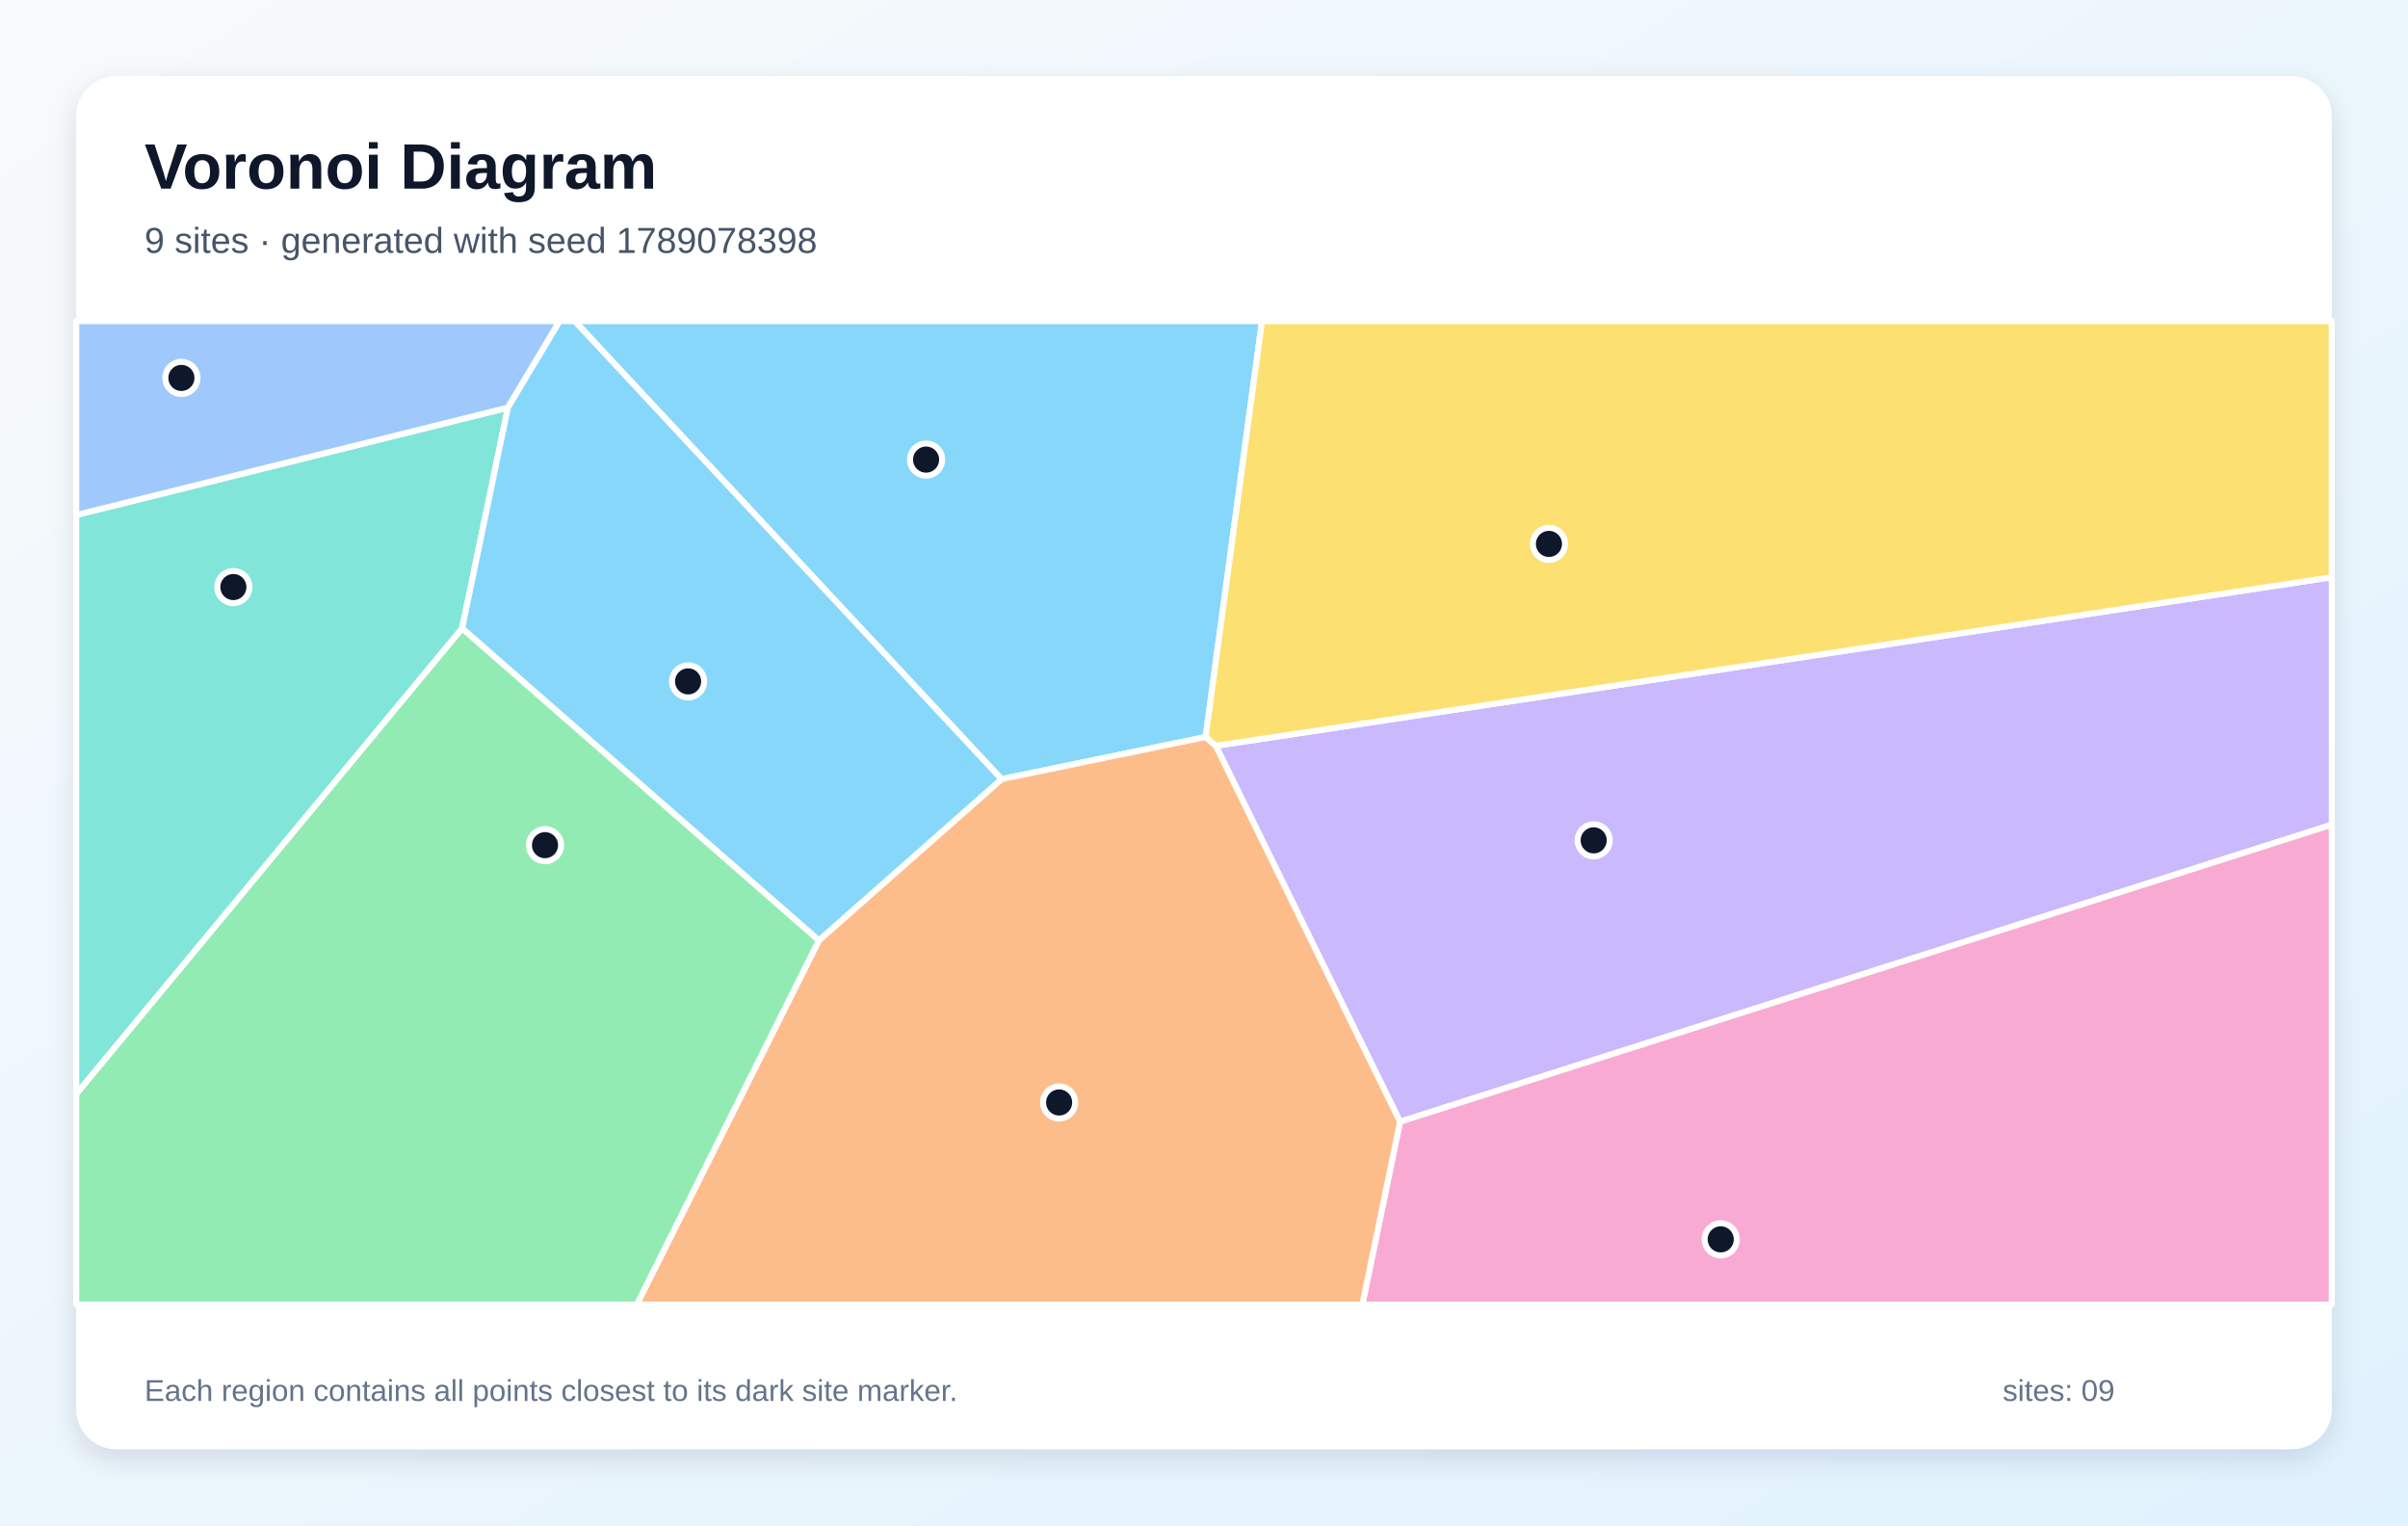
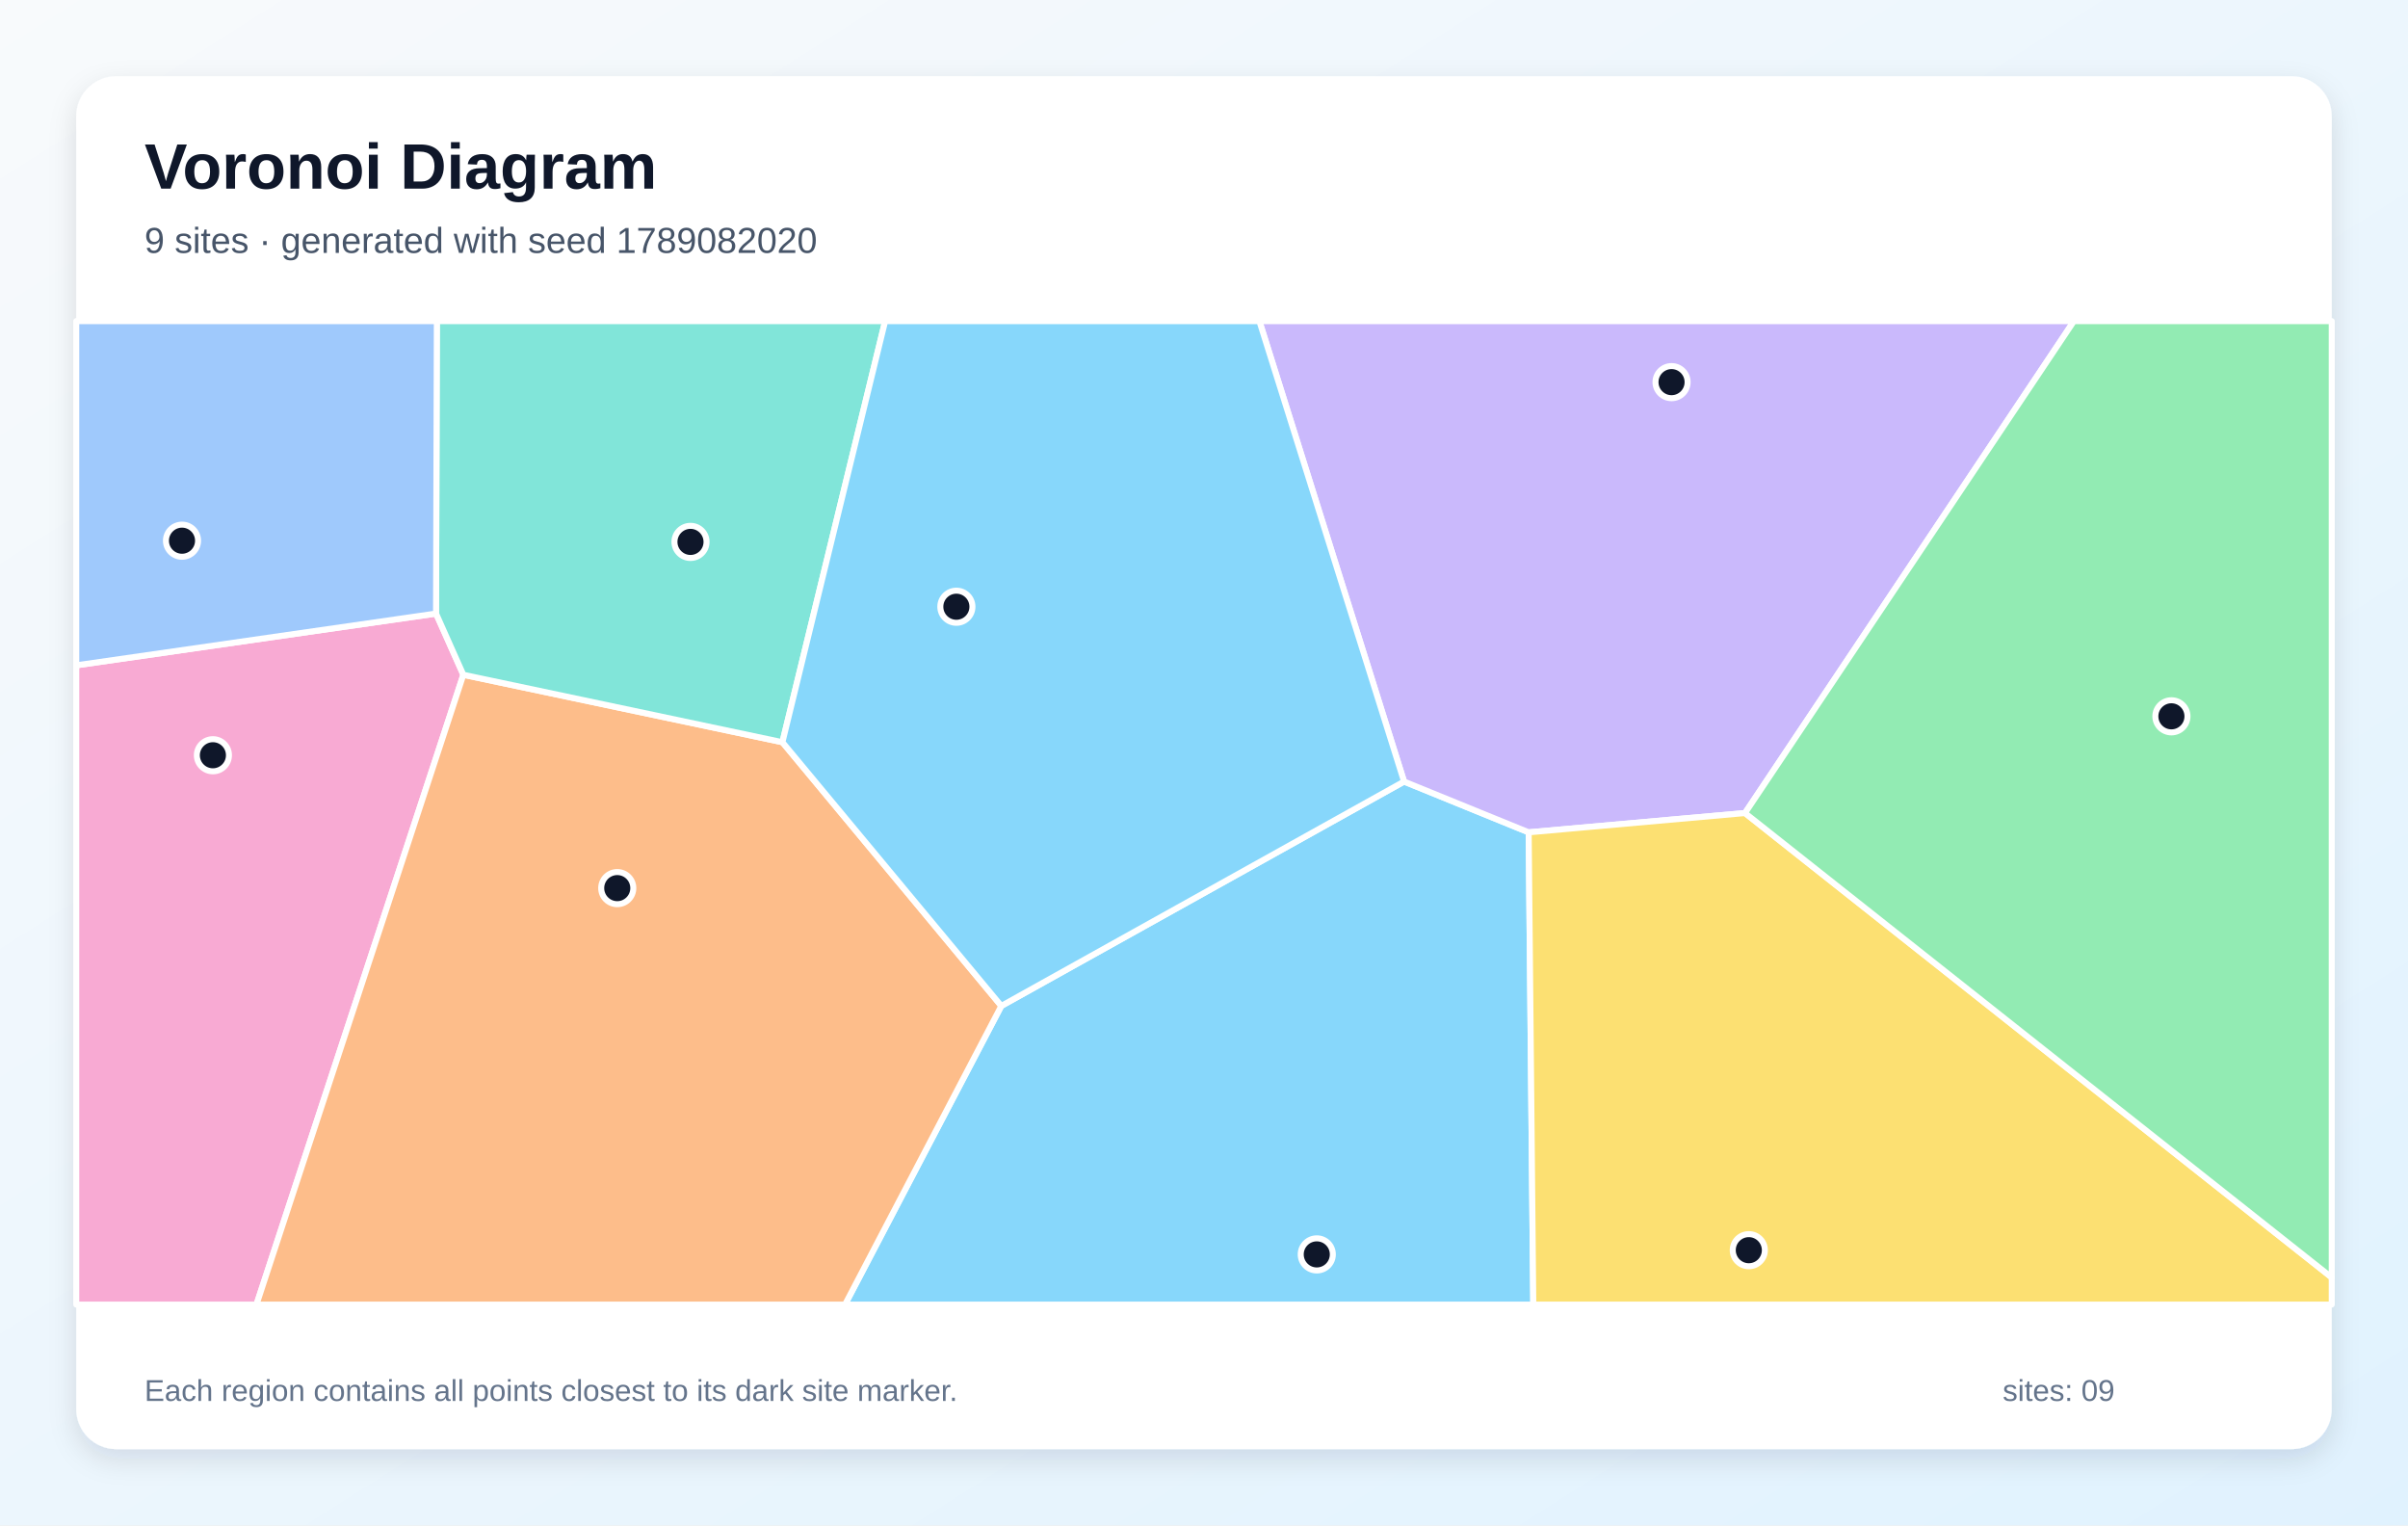
<svg xmlns="http://www.w3.org/2000/svg" width="1200" height="760" viewBox="0 0 1200 760" role="img" aria-labelledby="title description">
  <defs>
    <linearGradient id="background" x1="0" y1="0" x2="1" y2="1">
      <stop stop-color="#F8FAFC" />
      <stop offset="1" stop-color="#E0F2FE" />
    </linearGradient>
    <filter id="shadow" x="-10%" y="-10%" width="120%" height="120%">
      <feDropShadow dx="0" dy="5" stdDeviation="7" flood-color="#0F172A" flood-opacity=".12" />
    </filter>
  </defs>
  <rect width="1200" height="760" fill="url(#background)" />
  <rect x="38" y="38" width="1124" height="684" rx="20" fill="#FFFFFF" filter="url(#shadow)" />
  <g font-family="Arial, sans-serif">
    <text x="72" y="94" font-size="32" font-weight="700" fill="#0F172A">Voronoi Diagram</text>
-     <text x="72" y="126" font-size="18" fill="#475569">9 sites · generated with seed 1789078398</text>
+     <text x="72" y="126" font-size="18" fill="#475569">9 sites · generated with seed 1789082020</text>
  </g>
  <g stroke="#FFFFFF" stroke-width="3" stroke-linejoin="round">
-     <polygon points="600.8,367.2 499.1,388.2 286.4,160.0 628.9,160.0" fill="#38BDF8" fill-opacity="0.60" />
-     <polygon points="697.7,558.9 605.9,371.6 1162.0,287.6 1162.0,410.9" fill="#A78BFA" fill-opacity="0.60" />
-     <polygon points="697.7,558.9 1162.0,410.9 1162.0,650.0 678.9,650.0" fill="#F472B6" fill-opacity="0.60" />
-     <polygon points="408.1,468.5 499.1,388.2 600.8,367.2 605.9,371.6 697.7,558.9 678.9,650.0 317.3,650.0" fill="#FB923C" fill-opacity="0.60" />
-     <polygon points="605.9,371.6 600.8,367.2 628.9,160.0 1162.0,160.0 1162.0,287.6" fill="#FACC15" fill-opacity="0.60" />
-     <polygon points="38.0,545.0 230.3,313.0 408.1,468.5 317.3,650.0 38.0,650.0" fill="#4ADE80" fill-opacity="0.60" />
-     <polygon points="230.3,313.0 38.0,545.0 38.0,256.6 253.1,203.1" fill="#2DD4BF" fill-opacity="0.60" />
-     <polygon points="253.1,203.1 38.0,256.6 38.0,160.0 278.9,160.0" fill="#60A5FA" fill-opacity="0.60" />
-     <polygon points="230.3,313.0 253.1,203.1 278.9,160.0 286.4,160.0 499.1,388.2 408.1,468.5" fill="#38BDF8" fill-opacity="0.60" />
+     <polygon points="499.0,501.2 699.7,389.4 761.8,414.7 764.1,650.0 421.1,650.0" fill="#38BDF8" fill-opacity="0.60" />
+     <polygon points="869.6,405.1 761.8,414.7 699.7,389.4 627.6,160.0 1033.5,160.0" fill="#A78BFA" fill-opacity="0.60" />
+     <polygon points="38.0,331.5 217.3,305.7 230.9,336.2 127.8,650.0 38.0,650.0" fill="#F472B6" fill-opacity="0.60" />
+     <polygon points="230.9,336.2 389.9,369.8 499.0,501.2 421.1,650.0 127.8,650.0" fill="#FB923C" fill-opacity="0.60" />
+     <polygon points="761.8,414.7 869.6,405.1 1162.0,636.5 1162.0,650.0 764.1,650.0" fill="#FACC15" fill-opacity="0.60" />
+     <polygon points="869.6,405.1 1033.5,160.0 1162.0,160.0 1162.0,636.5" fill="#4ADE80" fill-opacity="0.60" />
+     <polygon points="389.9,369.8 230.9,336.2 217.3,305.7 217.7,160.0 441.1,160.0" fill="#2DD4BF" fill-opacity="0.60" />
+     <polygon points="217.3,305.7 38.0,331.5 38.0,160.0 217.7,160.0" fill="#60A5FA" fill-opacity="0.60" />
+     <polygon points="389.9,369.8 441.1,160.0 627.6,160.0 699.7,389.4 499.0,501.2" fill="#38BDF8" fill-opacity="0.60" />
  </g>
  <g>
-     <circle cx="461.5" cy="229.0" r="8" fill="#0F172A" stroke="#FFFFFF" stroke-width="3" />
-     <circle cx="794.2" cy="418.7" r="8" fill="#0F172A" stroke="#FFFFFF" stroke-width="3" />
-     <circle cx="857.5" cy="617.5" r="8" fill="#0F172A" stroke="#FFFFFF" stroke-width="3" />
-     <circle cx="527.8" cy="549.3" r="8" fill="#0F172A" stroke="#FFFFFF" stroke-width="3" />
-     <circle cx="771.9" cy="271.0" r="8" fill="#0F172A" stroke="#FFFFFF" stroke-width="3" />
-     <circle cx="271.6" cy="421.1" r="8" fill="#0F172A" stroke="#FFFFFF" stroke-width="3" />
-     <circle cx="116.3" cy="292.5" r="8" fill="#0F172A" stroke="#FFFFFF" stroke-width="3" />
-     <circle cx="90.4" cy="188.3" r="8" fill="#0F172A" stroke="#FFFFFF" stroke-width="3" />
-     <circle cx="342.9" cy="339.5" r="8" fill="#0F172A" stroke="#FFFFFF" stroke-width="3" />
+     <circle cx="656.2" cy="625.0" r="8" fill="#0F172A" stroke="#FFFFFF" stroke-width="3" />
+     <circle cx="833.0" cy="190.4" r="8" fill="#0F172A" stroke="#FFFFFF" stroke-width="3" />
+     <circle cx="106.1" cy="376.3" r="8" fill="#0F172A" stroke="#FFFFFF" stroke-width="3" />
+     <circle cx="307.6" cy="442.5" r="8" fill="#0F172A" stroke="#FFFFFF" stroke-width="3" />
+     <circle cx="871.5" cy="622.9" r="8" fill="#0F172A" stroke="#FFFFFF" stroke-width="3" />
+     <circle cx="1082.1" cy="356.9" r="8" fill="#0F172A" stroke="#FFFFFF" stroke-width="3" />
+     <circle cx="344.1" cy="270.0" r="8" fill="#0F172A" stroke="#FFFFFF" stroke-width="3" />
+     <circle cx="90.7" cy="269.4" r="8" fill="#0F172A" stroke="#FFFFFF" stroke-width="3" />
+     <circle cx="476.6" cy="302.3" r="8" fill="#0F172A" stroke="#FFFFFF" stroke-width="3" />
  </g>
  <g font-family="Arial, sans-serif" font-size="15" fill="#64748B">
    <text x="72" y="698">Each region contains all points closest to its dark site marker.</text>
    <text x="998" y="698">sites: 09</text>
  </g>
</svg>
